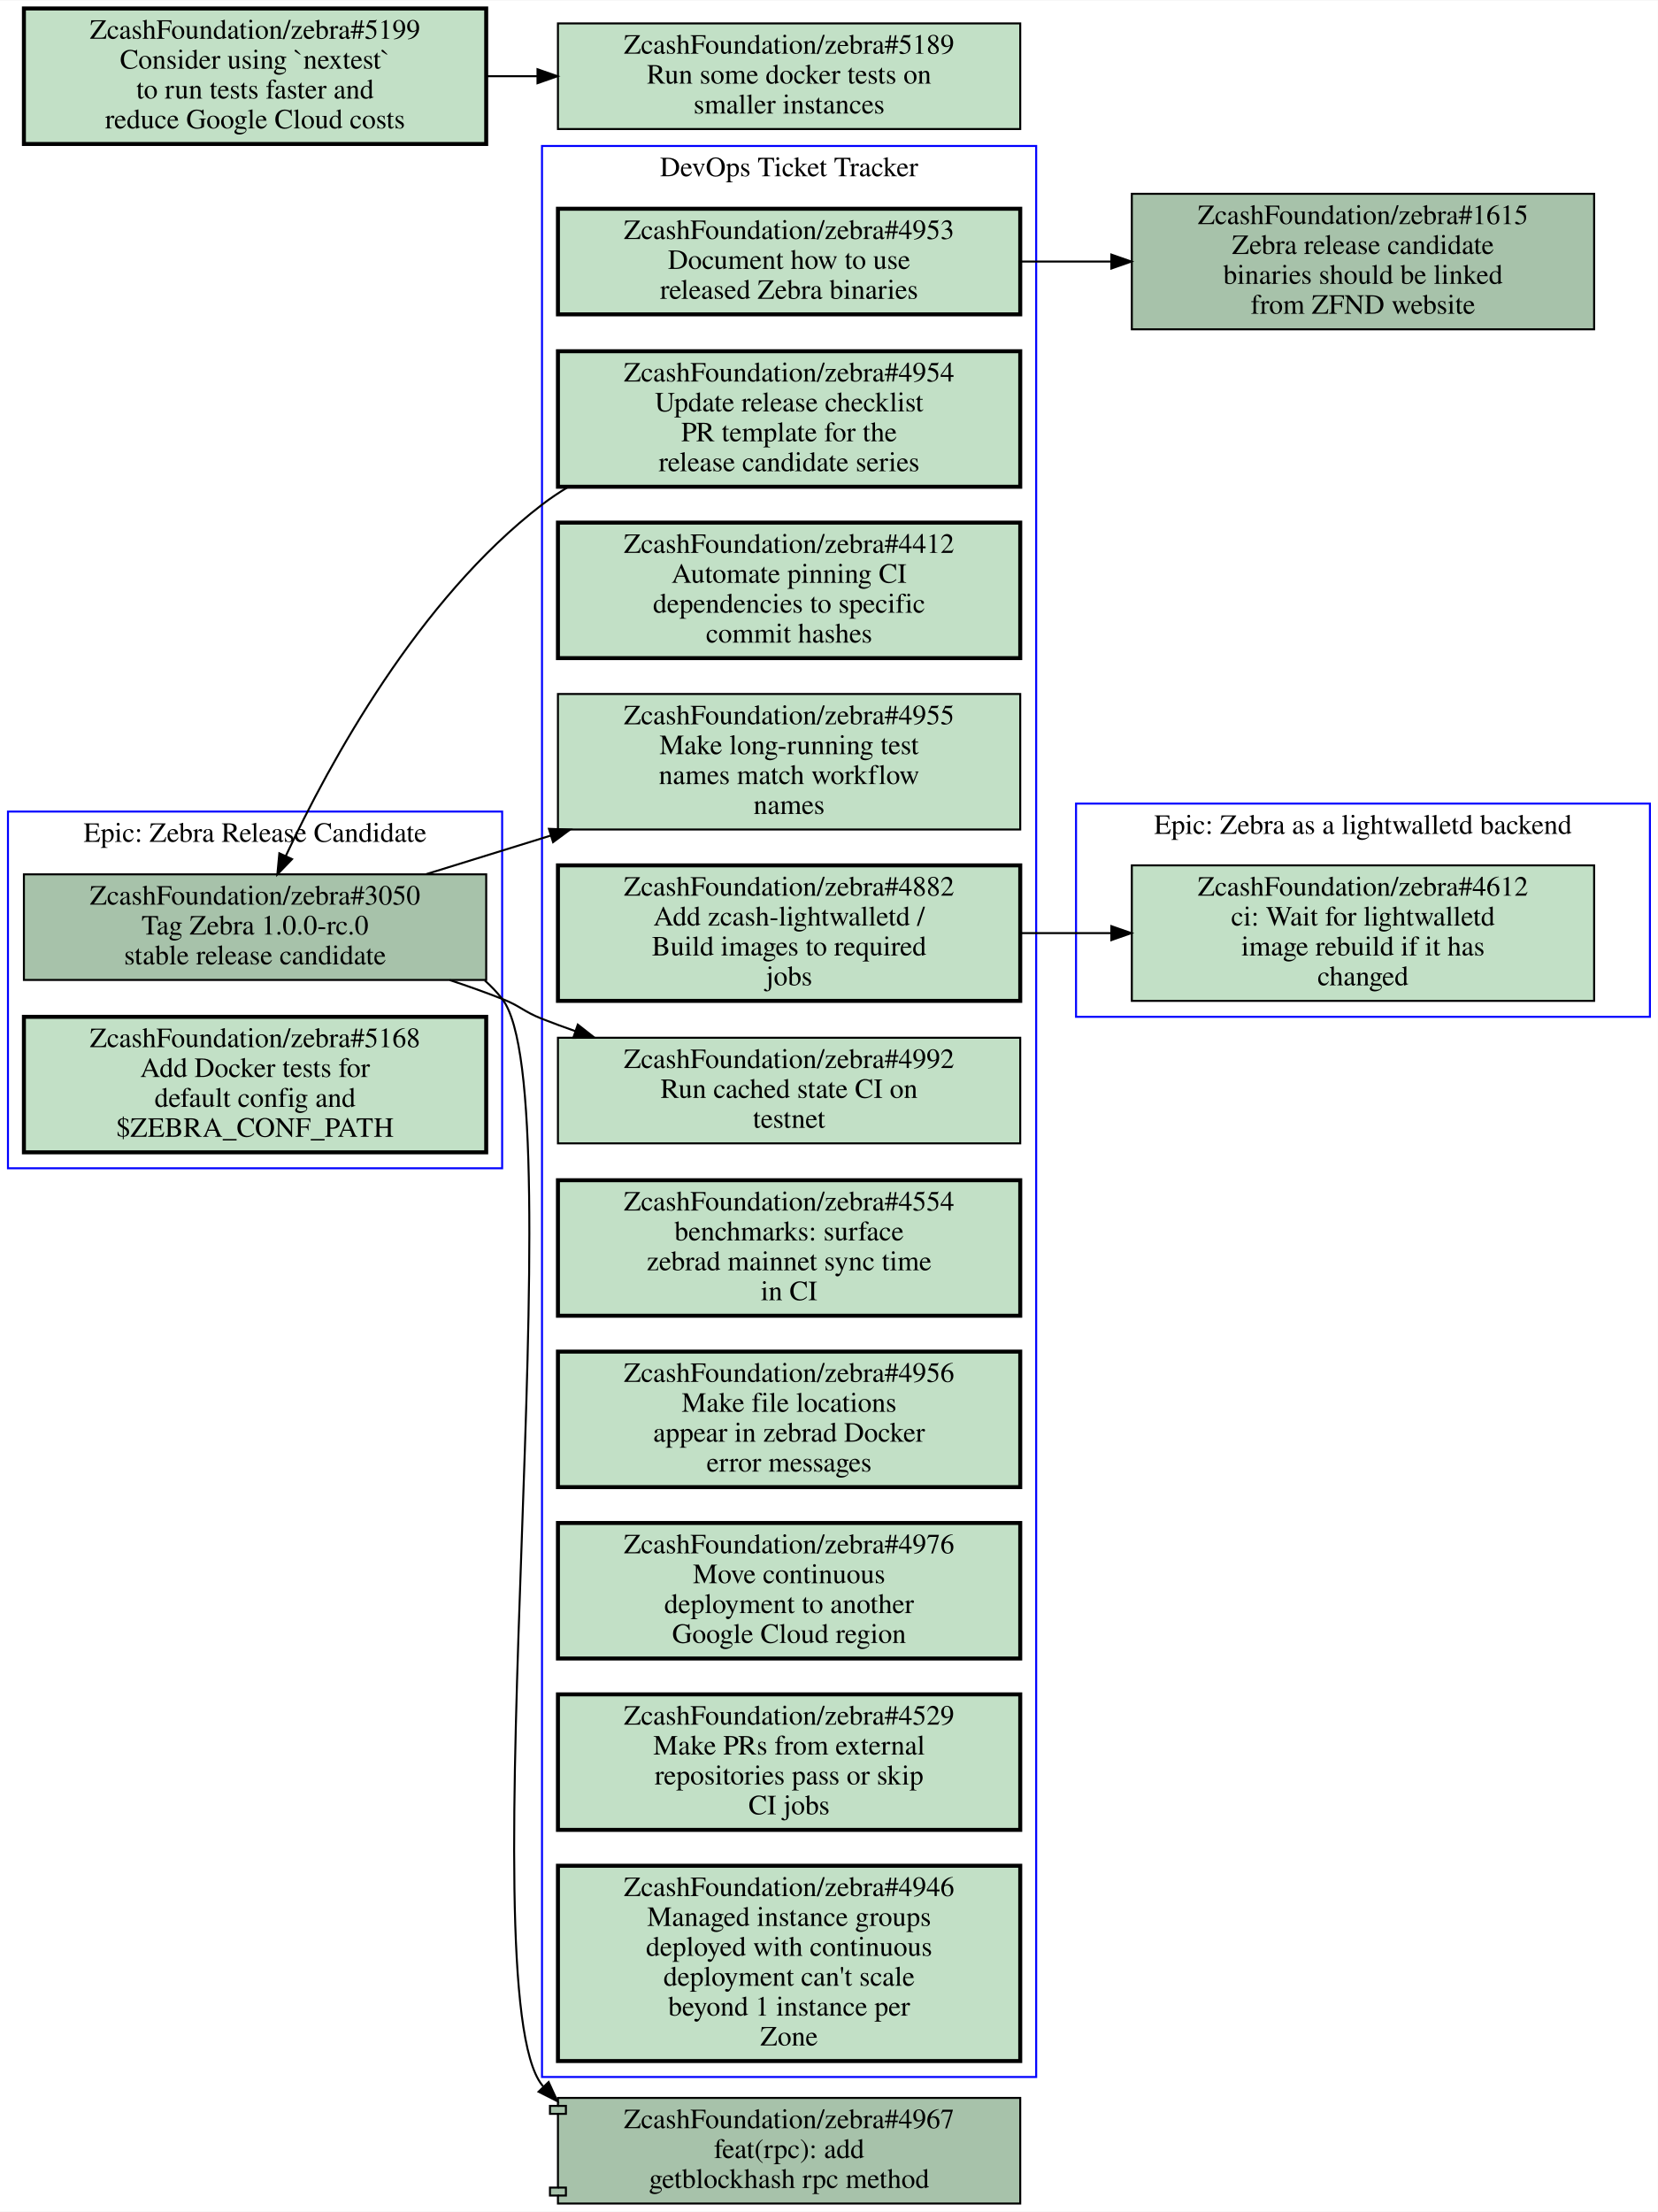
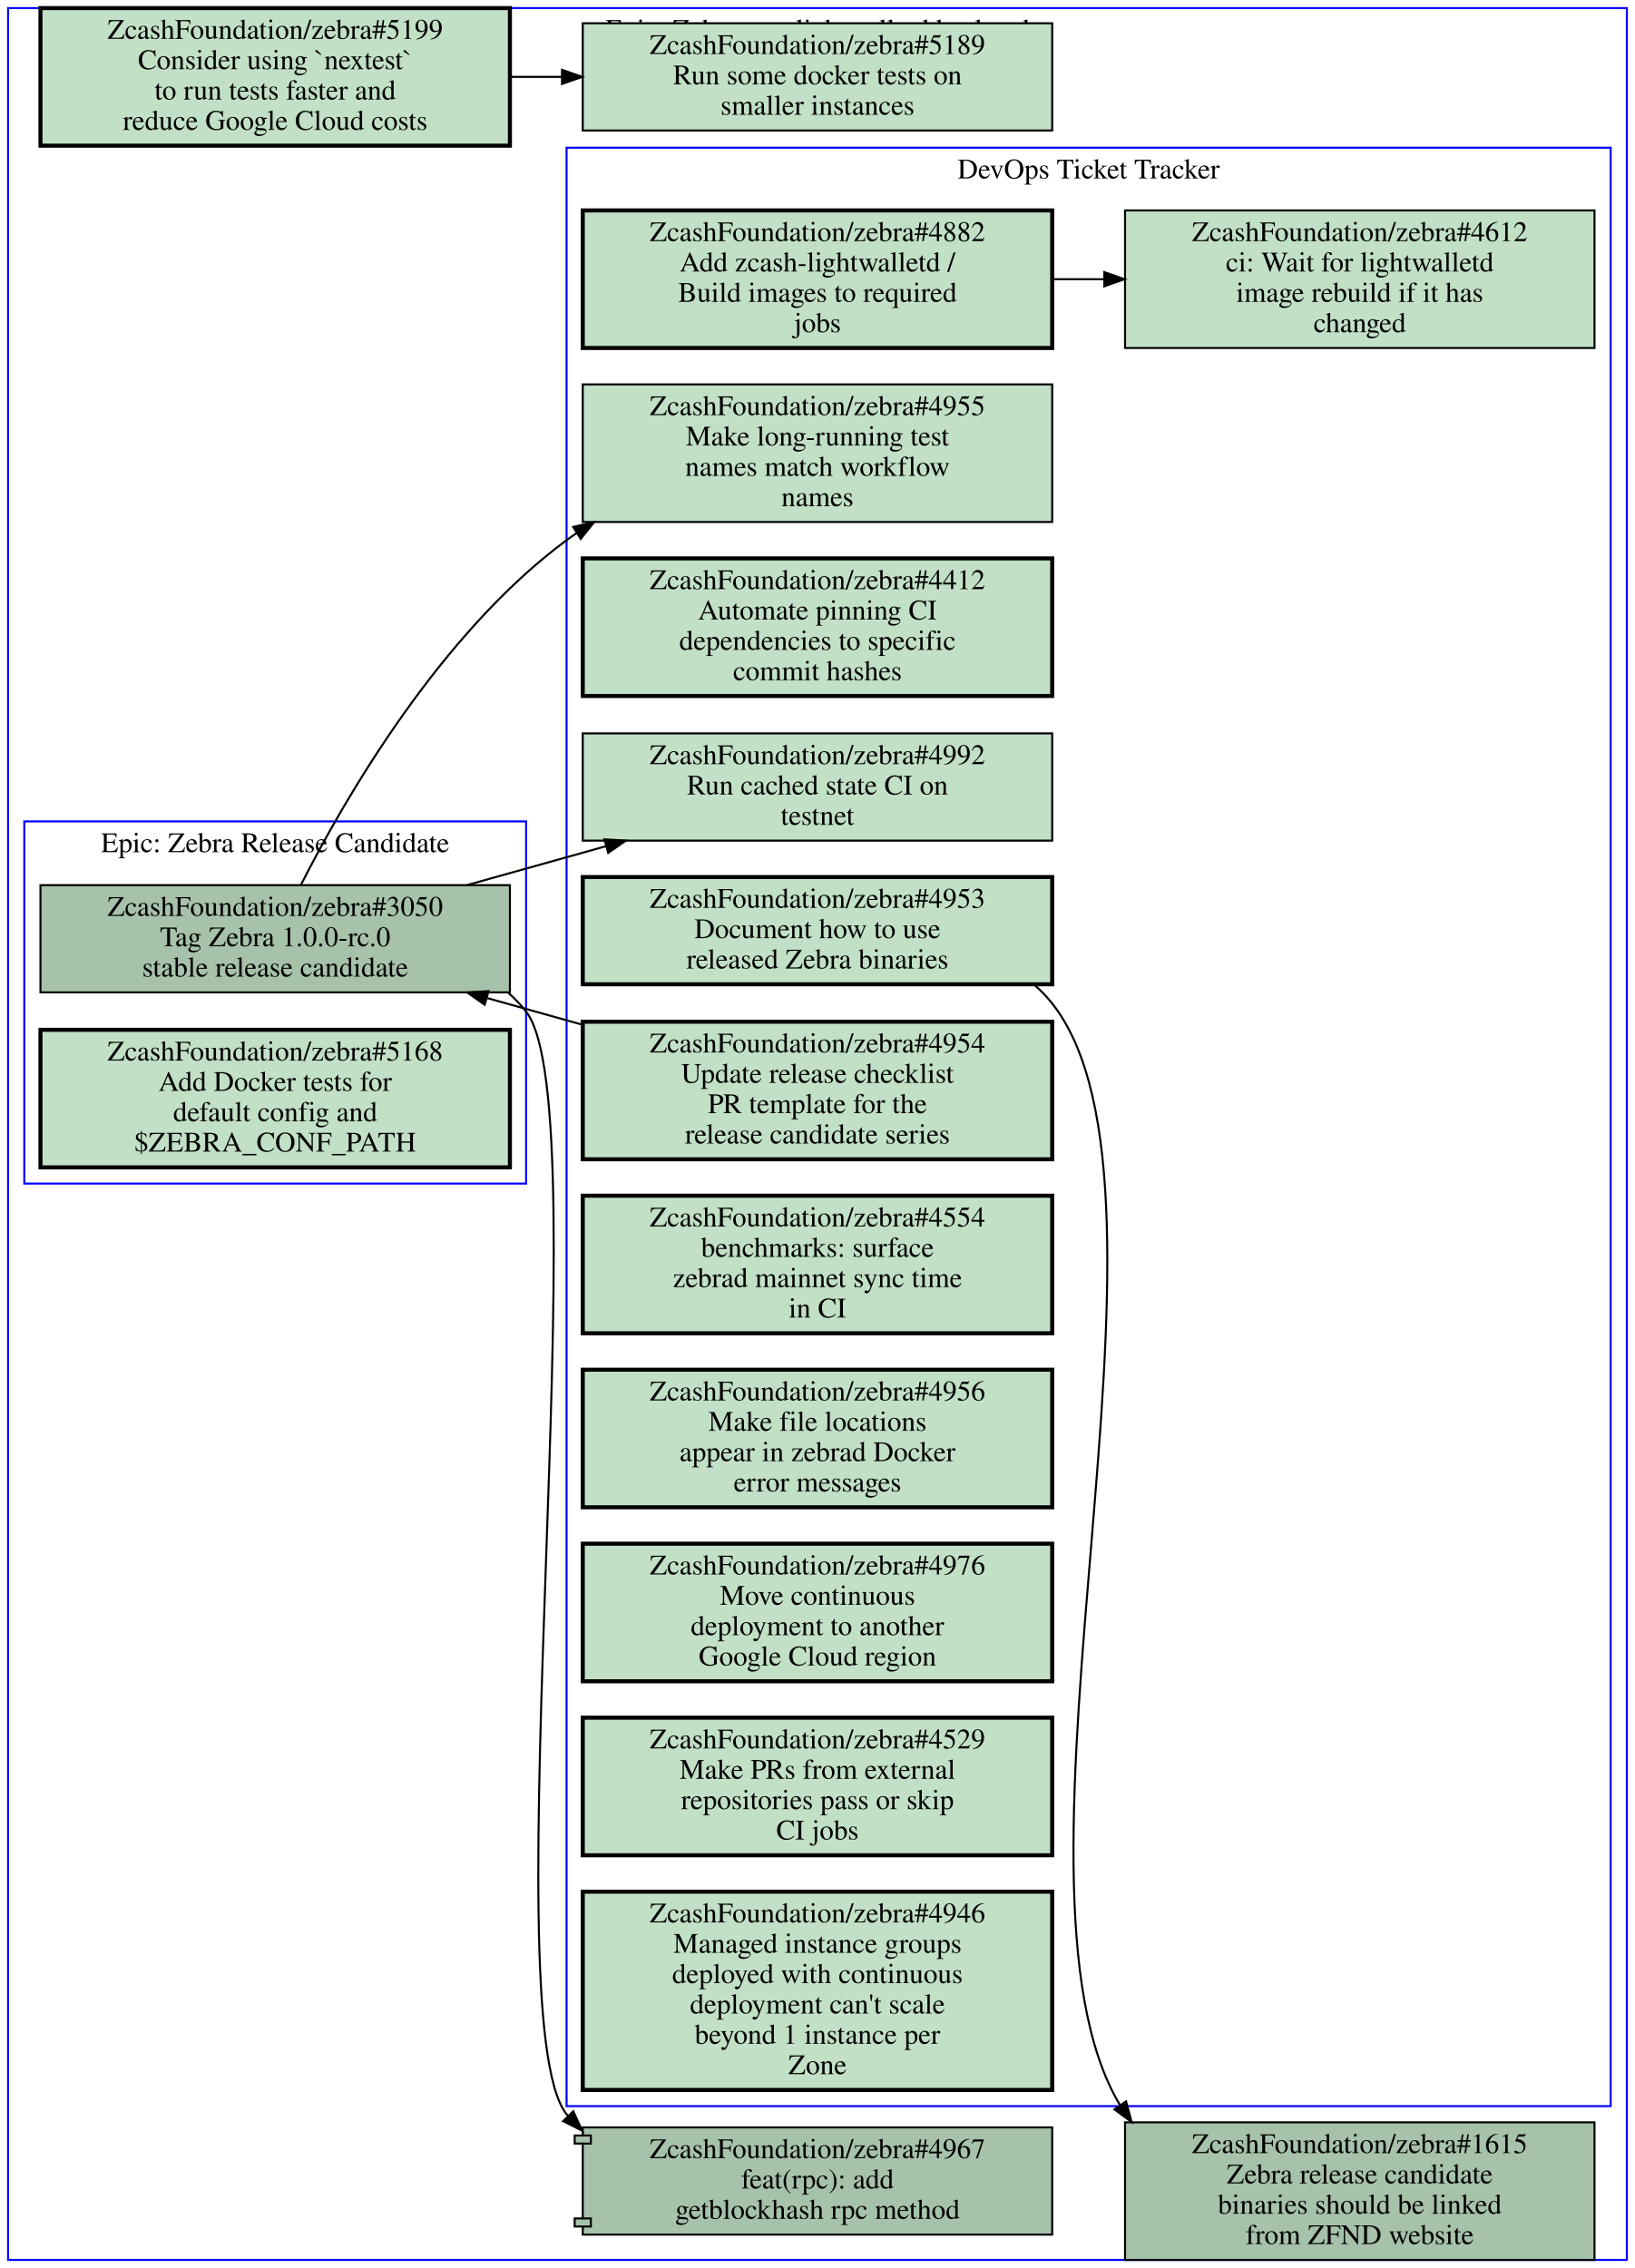
- <svg xmlns="http://www.w3.org/2000/svg" xmlns:xlink="http://www.w3.org/1999/xlink" width="832pt" height="1110pt" viewBox="0.00 0.00 832.00 1109.50">
-   <g id="graph0" class="graph" transform="scale(1 1) rotate(0) translate(4 1105.5)">
-     <polygon fill="#ffffff" stroke="transparent" points="-4,4 -4,-1105.5 828,-1105.5 828,4 -4,4" />
+ <svg xmlns="http://www.w3.org/2000/svg" xmlns:xlink="http://www.w3.org/1999/xlink" width="808pt" height="1121pt" viewBox="0.00 0.00 808.00 1121.00">
+   <g id="graph0" class="graph" transform="scale(1 1) rotate(0) translate(4 1117)">
+     <polygon fill="#ffffff" stroke="transparent" points="-4,4 -4,-1117 804,-1117 804,4 -4,4" />
    <g id="clust1" class="cluster">
-       <polygon fill="none" stroke="#0000ff" points="536,-595.5 536,-702.5 824,-702.5 824,-595.5 536,-595.5" />
-       <text text-anchor="middle" x="680" y="-687.3" font-family="Times,serif" font-size="14.00" fill="#000000">Epic: Zebra as a lightwalletd backend</text>
+       <polygon fill="none" stroke="#0000ff" points="8,-532 8,-711 256,-711 256,-532 8,-532" />
+       <text text-anchor="middle" x="132" y="-695.8" font-family="Times,serif" font-size="14.00" fill="#000000">Epic: Zebra Release Candidate</text>
    </g>
    <g id="clust2" class="cluster">
-       <polygon fill="none" stroke="#0000ff" points="268,-63.5 268,-1032.5 516,-1032.5 516,-63.5 268,-63.5" />
-       <text text-anchor="middle" x="392" y="-1017.3" font-family="Times,serif" font-size="14.00" fill="#000000">DevOps Ticket Tracker</text>
+       <polygon fill="none" stroke="#0000ff" points="276,-76 276,-1044 792,-1044 792,-76 276,-76" />
+       <text text-anchor="middle" x="534" y="-1028.8" font-family="Times,serif" font-size="14.00" fill="#000000">DevOps Ticket Tracker</text>
    </g>
    <g id="clust3" class="cluster">
-       <polygon fill="none" stroke="#0000ff" points="0,-519.5 0,-698.5 248,-698.5 248,-519.5 0,-519.5" />
-       <text text-anchor="middle" x="124" y="-683.3" font-family="Times,serif" font-size="14.00" fill="#000000">Epic: Zebra Release Candidate</text>
+       <polygon fill="none" stroke="#0000ff" points="0,0 0,-1113 800,-1113 800,0 0,0" />
+       <text text-anchor="middle" x="400" y="-1097.8" font-family="Times,serif" font-size="14.00" fill="#000000">Epic: Zebra as a lightwalletd backend</text>
    </g>
    <g id="node1" class="node open">
      <g id="a_node1">
-         <a xlink:href="https://github.com/ZcashFoundation/zebra/issues/4612" xlink:title="ZcashFoundation/zebra#4612&#10;ci: Wait for lightwalletd&#10;image rebuild if it has&#10;changed" target="_blank">
-           <polygon fill="#c2e0c6" stroke="#000000" points="796,-671.5 564,-671.5 564,-603.5 796,-603.5 796,-671.5" />
-           <text text-anchor="middle" x="680" y="-656.3" font-family="Times,serif" font-size="14.00" fill="#000000">ZcashFoundation/zebra#4612</text>
-           <text text-anchor="middle" x="680" y="-641.3" font-family="Times,serif" font-size="14.00" fill="#000000">ci: Wait for lightwalletd</text>
-           <text text-anchor="middle" x="680" y="-626.3" font-family="Times,serif" font-size="14.00" fill="#000000">image rebuild if it has</text>
-           <text text-anchor="middle" x="680" y="-611.3" font-family="Times,serif" font-size="14.00" fill="#000000">changed</text>
-         </a>
-       </g>
+         <a xlink:href="https://github.com/ZcashFoundation/zebra/issues/3050" xlink:title="ZcashFoundation/zebra#3050&#10;Tag Zebra 1.0.0-rc.0&#10;stable release candidate" target="_blank">
+           <polygon fill="#a7c2aa" stroke="#000000" points="248,-679.5 16,-679.5 16,-626.5 248,-626.5 248,-679.5" />
+           <text text-anchor="middle" x="132" y="-664.3" font-family="Times,serif" font-size="14.00" fill="#000000">ZcashFoundation/zebra#3050</text>
+           <text text-anchor="middle" x="132" y="-649.3" font-family="Times,serif" font-size="14.00" fill="#000000">Tag Zebra 1.0.0-rc.0</text>
+           <text text-anchor="middle" x="132" y="-634.3" font-family="Times,serif" font-size="14.00" fill="#000000">stable release candidate</text>
+         </a>
+       </g>
+     </g>
+     <g id="node7" class="node open">
+       <g id="a_node7">
+         <a xlink:href="https://github.com/ZcashFoundation/zebra/issues/4955" xlink:title="ZcashFoundation/zebra#4955&#10;Make long-running test&#10;names match workflow&#10;names" target="_blank">
+           <polygon fill="#c2e0c6" stroke="#000000" points="516,-927 284,-927 284,-859 516,-859 516,-927" />
+           <text text-anchor="middle" x="400" y="-911.8" font-family="Times,serif" font-size="14.00" fill="#000000">ZcashFoundation/zebra#4955</text>
+           <text text-anchor="middle" x="400" y="-896.8" font-family="Times,serif" font-size="14.00" fill="#000000">Make long-running test</text>
+           <text text-anchor="middle" x="400" y="-881.8" font-family="Times,serif" font-size="14.00" fill="#000000">names match workflow</text>
+           <text text-anchor="middle" x="400" y="-866.8" font-family="Times,serif" font-size="14.00" fill="#000000">names</text>
+         </a>
+       </g>
+     </g>
+     <g id="edge4" class="edge">
+       <path fill="none" stroke="#000000" d="M144.72,-679.64C166.1,-721.72 213.15,-803.53 276,-850 277.61,-851.19 279.26,-852.36 280.95,-853.49" />
+       <polygon fill="#000000" stroke="#000000" points="279.266,-856.565 289.6,-858.9 282.978,-850.63 279.266,-856.565" />
+     </g>
+     <g id="node9" class="node open">
+       <g id="a_node9">
+         <a xlink:href="https://github.com/ZcashFoundation/zebra/issues/4992" xlink:title="ZcashFoundation/zebra#4992&#10;Run cached state CI on&#10;testnet" target="_blank">
+           <polygon fill="#c2e0c6" stroke="#000000" points="516,-754.5 284,-754.5 284,-701.5 516,-701.5 516,-754.5" />
+           <text text-anchor="middle" x="400" y="-739.3" font-family="Times,serif" font-size="14.00" fill="#000000">ZcashFoundation/zebra#4992</text>
+           <text text-anchor="middle" x="400" y="-724.3" font-family="Times,serif" font-size="14.00" fill="#000000">Run cached state CI on</text>
+           <text text-anchor="middle" x="400" y="-709.3" font-family="Times,serif" font-size="14.00" fill="#000000">testnet</text>
+         </a>
+       </g>
+     </g>
+     <g id="edge5" class="edge">
+       <path fill="none" stroke="#000000" d="M226.86,-679.55C249.03,-685.75 272.76,-692.39 295.33,-698.71" />
+       <polygon fill="#000000" stroke="#000000" points="294.687,-702.164 305.26,-701.49 296.574,-695.424 294.687,-702.164" />
+     </g>
+     <g id="node16" class="node open">
+       <g id="a_node16">
+         <a xlink:href="https://github.com/ZcashFoundation/zebra/pull/4967" xlink:title="ZcashFoundation/zebra#4967&#10;feat(rpc): add&#10;getblockhash rpc method" target="_blank">
+           <polygon fill="#a7c2aa" stroke="#000000" points="516,-65.5 284,-65.5 284,-61.5 280,-61.5 280,-57.5 284,-57.5 284,-20.5 280,-20.5 280,-16.5 284,-16.5 284,-12.5 516,-12.5 516,-65.5" />
+           <polyline fill="none" stroke="#000000" points="284,-61.5 288,-61.5 288,-57.5 284,-57.5 " />
+           <polyline fill="none" stroke="#000000" points="284,-20.5 288,-20.5 288,-16.5 284,-16.5 " />
+           <text text-anchor="middle" x="400" y="-50.3" font-family="Times,serif" font-size="14.00" fill="#000000">ZcashFoundation/zebra#4967</text>
+           <text text-anchor="middle" x="400" y="-35.3" font-family="Times,serif" font-size="14.00" fill="#000000">feat(rpc): add</text>
+           <text text-anchor="middle" x="400" y="-20.3" font-family="Times,serif" font-size="14.00" fill="#000000">getblockhash rpc method</text>
+         </a>
+       </g>
+     </g>
+     <g id="edge6" class="edge">
+       <path fill="none" stroke="#000000" d="M247.32,-626.2C250.47,-623.42 253.38,-620.36 256,-617 293.27,-569.22 238.2,-119.36 276,-72 276.22,-71.723 276.45,-71.447 276.67,-71.174" />
+       <polygon fill="#000000" stroke="#000000" points="279.32,-73.468 283.75,-63.844 274.285,-68.605 279.32,-73.468" />
    </g>
    <g id="node2" class="node open">
      <g id="a_node2">
+         <a xlink:href="https://github.com/ZcashFoundation/zebra/issues/5168" xlink:title="ZcashFoundation/zebra#5168&#10;Add Docker tests for&#10;default config and&#10;$ZEBRA_CONF_PATH" target="_blank">
+           <polygon fill="#c2e0c6" stroke="#000000" stroke-width="2" points="248,-608 16,-608 16,-540 248,-540 248,-608" />
+           <text text-anchor="middle" x="132" y="-592.8" font-family="Times,serif" font-size="14.00" fill="#000000">ZcashFoundation/zebra#5168</text>
+           <text text-anchor="middle" x="132" y="-577.8" font-family="Times,serif" font-size="14.00" fill="#000000">Add Docker tests for</text>
+           <text text-anchor="middle" x="132" y="-562.8" font-family="Times,serif" font-size="14.00" fill="#000000">default config and</text>
+           <text text-anchor="middle" x="132" y="-547.8" font-family="Times,serif" font-size="14.00" fill="#000000">$ZEBRA_CONF_PATH</text>
+         </a>
+       </g>
+     </g>
+     <g id="node3" class="node open">
+       <g id="a_node3">
        <a xlink:href="https://github.com/ZcashFoundation/zebra/issues/4953" xlink:title="ZcashFoundation/zebra#4953&#10;Document how to use&#10;released Zebra binaries" target="_blank">
-           <polygon fill="#c2e0c6" stroke="#000000" stroke-width="2" points="508,-1001 276,-1001 276,-948 508,-948 508,-1001" />
-           <text text-anchor="middle" x="392" y="-985.8" font-family="Times,serif" font-size="14.00" fill="#000000">ZcashFoundation/zebra#4953</text>
-           <text text-anchor="middle" x="392" y="-970.8" font-family="Times,serif" font-size="14.00" fill="#000000">Document how to use</text>
-           <text text-anchor="middle" x="392" y="-955.8" font-family="Times,serif" font-size="14.00" fill="#000000">released Zebra binaries</text>
+           <polygon fill="#c2e0c6" stroke="#000000" stroke-width="2" points="516,-683.5 284,-683.5 284,-630.5 516,-630.5 516,-683.5" />
+           <text text-anchor="middle" x="400" y="-668.3" font-family="Times,serif" font-size="14.00" fill="#000000">ZcashFoundation/zebra#4953</text>
+           <text text-anchor="middle" x="400" y="-653.3" font-family="Times,serif" font-size="14.00" fill="#000000">Document how to use</text>
+           <text text-anchor="middle" x="400" y="-638.3" font-family="Times,serif" font-size="14.00" fill="#000000">released Zebra binaries</text>
        </a>
      </g>
    </g>
    <g id="node15" class="node open">
      <g id="a_node15">
        <a xlink:href="https://github.com/ZcashFoundation/zebra/issues/1615" xlink:title="ZcashFoundation/zebra#1615&#10;Zebra release candidate&#10;binaries should be linked&#10;from ZFND website" target="_blank">
-           <polygon fill="#a7c2aa" stroke="#000000" points="796,-1008.5 564,-1008.5 564,-940.5 796,-940.5 796,-1008.5" />
-           <text text-anchor="middle" x="680" y="-993.3" font-family="Times,serif" font-size="14.00" fill="#000000">ZcashFoundation/zebra#1615</text>
-           <text text-anchor="middle" x="680" y="-978.3" font-family="Times,serif" font-size="14.00" fill="#000000">Zebra release candidate</text>
-           <text text-anchor="middle" x="680" y="-963.3" font-family="Times,serif" font-size="14.00" fill="#000000">binaries should be linked</text>
-           <text text-anchor="middle" x="680" y="-948.3" font-family="Times,serif" font-size="14.00" fill="#000000">from ZFND website</text>
+           <polygon fill="#a7c2aa" stroke="#000000" points="784,-68 552,-68 552,0 784,0 784,-68" />
+           <text text-anchor="middle" x="668" y="-52.8" font-family="Times,serif" font-size="14.00" fill="#000000">ZcashFoundation/zebra#1615</text>
+           <text text-anchor="middle" x="668" y="-37.8" font-family="Times,serif" font-size="14.00" fill="#000000">Zebra release candidate</text>
+           <text text-anchor="middle" x="668" y="-22.8" font-family="Times,serif" font-size="14.00" fill="#000000">binaries should be linked</text>
+           <text text-anchor="middle" x="668" y="-7.8" font-family="Times,serif" font-size="14.00" fill="#000000">from ZFND website</text>
+         </a>
+       </g>
+     </g>
+     <g id="edge2" class="edge">
+       <path fill="none" stroke="#000000" d="M506.86,-630.48C510.19,-627.63 513.26,-624.48 516,-621 589.7,-527.52 482.97,-187.21 549.47,-76.592" />
+       <polygon fill="#000000" stroke="#000000" points="552.507,-78.351 555.26,-68.12 546.728,-74.401 552.507,-78.351" />
+     </g>
+     <g id="node4" class="node open">
+       <g id="a_node4">
+         <a xlink:href="https://github.com/ZcashFoundation/zebra/issues/4954" xlink:title="ZcashFoundation/zebra#4954&#10;Update release checklist&#10;PR template for the&#10;release candidate series" target="_blank">
+           <polygon fill="#c2e0c6" stroke="#000000" stroke-width="2" points="516,-612 284,-612 284,-544 516,-544 516,-612" />
+           <text text-anchor="middle" x="400" y="-596.8" font-family="Times,serif" font-size="14.00" fill="#000000">ZcashFoundation/zebra#4954</text>
+           <text text-anchor="middle" x="400" y="-581.8" font-family="Times,serif" font-size="14.00" fill="#000000">Update release checklist</text>
+           <text text-anchor="middle" x="400" y="-566.8" font-family="Times,serif" font-size="14.00" fill="#000000">PR template for the</text>
+           <text text-anchor="middle" x="400" y="-551.8" font-family="Times,serif" font-size="14.00" fill="#000000">release candidate series</text>
+         </a>
+       </g>
+     </g>
+     <g id="edge3" class="edge">
+       <path fill="none" stroke="#000000" d="M283.65,-610.56C268.09,-614.92 252.21,-619.36 236.86,-623.65" />
+       <polygon fill="#000000" stroke="#000000" points="235.546,-620.383 226.86,-626.45 237.433,-627.124 235.546,-620.383" />
+     </g>
+     <g id="node5" class="node open">
+       <g id="a_node5">
+         <a xlink:href="https://github.com/ZcashFoundation/zebra/issues/4412" xlink:title="ZcashFoundation/zebra#4412&#10;Automate pinning CI&#10;dependencies to specific&#10;commit hashes" target="_blank">
+           <polygon fill="#c2e0c6" stroke="#000000" stroke-width="2" points="516,-841 284,-841 284,-773 516,-773 516,-841" />
+           <text text-anchor="middle" x="400" y="-825.8" font-family="Times,serif" font-size="14.00" fill="#000000">ZcashFoundation/zebra#4412</text>
+           <text text-anchor="middle" x="400" y="-810.8" font-family="Times,serif" font-size="14.00" fill="#000000">Automate pinning CI</text>
+           <text text-anchor="middle" x="400" y="-795.8" font-family="Times,serif" font-size="14.00" fill="#000000">dependencies to specific</text>
+           <text text-anchor="middle" x="400" y="-780.8" font-family="Times,serif" font-size="14.00" fill="#000000">commit hashes</text>
+         </a>
+       </g>
+     </g>
+     <g id="node6" class="node open">
+       <g id="a_node6">
+         <a xlink:href="https://github.com/ZcashFoundation/zebra/issues/4612" xlink:title="ZcashFoundation/zebra#4612&#10;ci: Wait for lightwalletd&#10;image rebuild if it has&#10;changed" target="_blank">
+           <polygon fill="#c2e0c6" stroke="#000000" points="784,-1013 552,-1013 552,-945 784,-945 784,-1013" />
+           <text text-anchor="middle" x="668" y="-997.8" font-family="Times,serif" font-size="14.00" fill="#000000">ZcashFoundation/zebra#4612</text>
+           <text text-anchor="middle" x="668" y="-982.8" font-family="Times,serif" font-size="14.00" fill="#000000">ci: Wait for lightwalletd</text>
+           <text text-anchor="middle" x="668" y="-967.8" font-family="Times,serif" font-size="14.00" fill="#000000">image rebuild if it has</text>
+           <text text-anchor="middle" x="668" y="-952.8" font-family="Times,serif" font-size="14.00" fill="#000000">changed</text>
+         </a>
+       </g>
+     </g>
+     <g id="node8" class="node open">
+       <g id="a_node8">
+         <a xlink:href="https://github.com/ZcashFoundation/zebra/issues/4882" xlink:title="ZcashFoundation/zebra#4882&#10;Add zcash-lightwalletd /&#10;Build images to required&#10;jobs" target="_blank">
+           <polygon fill="#c2e0c6" stroke="#000000" stroke-width="2" points="516,-1013 284,-1013 284,-945 516,-945 516,-1013" />
+           <text text-anchor="middle" x="400" y="-997.8" font-family="Times,serif" font-size="14.00" fill="#000000">ZcashFoundation/zebra#4882</text>
+           <text text-anchor="middle" x="400" y="-982.8" font-family="Times,serif" font-size="14.00" fill="#000000">Add zcash-lightwalletd /</text>
+           <text text-anchor="middle" x="400" y="-967.8" font-family="Times,serif" font-size="14.00" fill="#000000">Build images to required</text>
+           <text text-anchor="middle" x="400" y="-952.8" font-family="Times,serif" font-size="14.00" fill="#000000">jobs</text>
        </a>
      </g>
    </g>
    <g id="edge1" class="edge">
-       <path fill="none" stroke="#000000" d="M508.31,-974.5C523.15,-974.5 538.4,-974.5 553.39,-974.5" />
-       <polygon fill="#000000" stroke="#000000" points="553.72,-978 563.72,-974.5 553.72,-971 553.72,-978" />
-     </g>
-     <g id="node3" class="node open">
-       <g id="a_node3">
-         <a xlink:href="https://github.com/ZcashFoundation/zebra/issues/4954" xlink:title="ZcashFoundation/zebra#4954&#10;Update release checklist&#10;PR template for the&#10;release candidate series" target="_blank">
-           <polygon fill="#c2e0c6" stroke="#000000" stroke-width="2" points="508,-929.5 276,-929.5 276,-861.5 508,-861.5 508,-929.5" />
-           <text text-anchor="middle" x="392" y="-914.3" font-family="Times,serif" font-size="14.00" fill="#000000">ZcashFoundation/zebra#4954</text>
-           <text text-anchor="middle" x="392" y="-899.3" font-family="Times,serif" font-size="14.00" fill="#000000">Update release checklist</text>
-           <text text-anchor="middle" x="392" y="-884.3" font-family="Times,serif" font-size="14.00" fill="#000000">PR template for the</text>
-           <text text-anchor="middle" x="392" y="-869.3" font-family="Times,serif" font-size="14.00" fill="#000000">release candidate series</text>
+       <path fill="none" stroke="#000000" d="M516.38,-979C524.71,-979 533.14,-979 541.53,-979" />
+       <polygon fill="#000000" stroke="#000000" points="541.74,-982.5 551.74,-979 541.74,-975.5 541.74,-982.5" />
+     </g>
+     <g id="node10" class="node open">
+       <g id="a_node10">
+         <a xlink:href="https://github.com/ZcashFoundation/zebra/issues/4554" xlink:title="ZcashFoundation/zebra#4554&#10;benchmarks: surface&#10;zebrad mainnet sync time&#10;in CI" target="_blank">
+           <polygon fill="#c2e0c6" stroke="#000000" stroke-width="2" points="516,-526 284,-526 284,-458 516,-458 516,-526" />
+           <text text-anchor="middle" x="400" y="-510.8" font-family="Times,serif" font-size="14.00" fill="#000000">ZcashFoundation/zebra#4554</text>
+           <text text-anchor="middle" x="400" y="-495.8" font-family="Times,serif" font-size="14.00" fill="#000000">benchmarks: surface</text>
+           <text text-anchor="middle" x="400" y="-480.8" font-family="Times,serif" font-size="14.00" fill="#000000">zebrad mainnet sync time</text>
+           <text text-anchor="middle" x="400" y="-465.8" font-family="Times,serif" font-size="14.00" fill="#000000">in CI</text>
+         </a>
+       </g>
+     </g>
+     <g id="node11" class="node open">
+       <g id="a_node11">
+         <a xlink:href="https://github.com/ZcashFoundation/zebra/issues/4956" xlink:title="ZcashFoundation/zebra#4956&#10;Make file locations&#10;appear in zebrad Docker&#10;error messages" target="_blank">
+           <polygon fill="#c2e0c6" stroke="#000000" stroke-width="2" points="516,-440 284,-440 284,-372 516,-372 516,-440" />
+           <text text-anchor="middle" x="400" y="-424.8" font-family="Times,serif" font-size="14.00" fill="#000000">ZcashFoundation/zebra#4956</text>
+           <text text-anchor="middle" x="400" y="-409.8" font-family="Times,serif" font-size="14.00" fill="#000000">Make file locations</text>
+           <text text-anchor="middle" x="400" y="-394.8" font-family="Times,serif" font-size="14.00" fill="#000000">appear in zebrad Docker</text>
+           <text text-anchor="middle" x="400" y="-379.8" font-family="Times,serif" font-size="14.00" fill="#000000">error messages</text>
+         </a>
+       </g>
+     </g>
+     <g id="node12" class="node open">
+       <g id="a_node12">
+         <a xlink:href="https://github.com/ZcashFoundation/zebra/issues/4976" xlink:title="ZcashFoundation/zebra#4976&#10;Move continuous&#10;deployment to another&#10;Google Cloud region" target="_blank">
+           <polygon fill="#c2e0c6" stroke="#000000" stroke-width="2" points="516,-354 284,-354 284,-286 516,-286 516,-354" />
+           <text text-anchor="middle" x="400" y="-338.8" font-family="Times,serif" font-size="14.00" fill="#000000">ZcashFoundation/zebra#4976</text>
+           <text text-anchor="middle" x="400" y="-323.8" font-family="Times,serif" font-size="14.00" fill="#000000">Move continuous</text>
+           <text text-anchor="middle" x="400" y="-308.8" font-family="Times,serif" font-size="14.00" fill="#000000">deployment to another</text>
+           <text text-anchor="middle" x="400" y="-293.8" font-family="Times,serif" font-size="14.00" fill="#000000">Google Cloud region</text>
        </a>
      </g>
    </g>
    <g id="node13" class="node open">
      <g id="a_node13">
-         <a xlink:href="https://github.com/ZcashFoundation/zebra/issues/3050" xlink:title="ZcashFoundation/zebra#3050&#10;Tag Zebra 1.0.0-rc.0&#10;stable release candidate" target="_blank">
-           <polygon fill="#a7c2aa" stroke="#000000" points="240,-667 8,-667 8,-614 240,-614 240,-667" />
-           <text text-anchor="middle" x="124" y="-651.8" font-family="Times,serif" font-size="14.00" fill="#000000">ZcashFoundation/zebra#3050</text>
-           <text text-anchor="middle" x="124" y="-636.8" font-family="Times,serif" font-size="14.00" fill="#000000">Tag Zebra 1.0.0-rc.0</text>
-           <text text-anchor="middle" x="124" y="-621.8" font-family="Times,serif" font-size="14.00" fill="#000000">stable release candidate</text>
-         </a>
-       </g>
-     </g>
-     <g id="edge2" class="edge">
-       <path fill="none" stroke="#000000" d="M281.16,-861.4C276.57,-858.65 272.16,-855.69 268,-852.5 206.06,-805.02 161.39,-723.07 139.41,-676.18" />
-       <polygon fill="#000000" stroke="#000000" points="142.55,-674.631 135.19,-667.01 136.191,-677.557 142.55,-674.631" />
-     </g>
-     <g id="node4" class="node open">
-       <g id="a_node4">
-         <a xlink:href="https://github.com/ZcashFoundation/zebra/issues/4412" xlink:title="ZcashFoundation/zebra#4412&#10;Automate pinning CI&#10;dependencies to specific&#10;commit hashes" target="_blank">
-           <polygon fill="#c2e0c6" stroke="#000000" stroke-width="2" points="508,-843.5 276,-843.5 276,-775.5 508,-775.5 508,-843.5" />
-           <text text-anchor="middle" x="392" y="-828.3" font-family="Times,serif" font-size="14.00" fill="#000000">ZcashFoundation/zebra#4412</text>
-           <text text-anchor="middle" x="392" y="-813.3" font-family="Times,serif" font-size="14.00" fill="#000000">Automate pinning CI</text>
-           <text text-anchor="middle" x="392" y="-798.3" font-family="Times,serif" font-size="14.00" fill="#000000">dependencies to specific</text>
-           <text text-anchor="middle" x="392" y="-783.3" font-family="Times,serif" font-size="14.00" fill="#000000">commit hashes</text>
-         </a>
-       </g>
-     </g>
-     <g id="node5" class="node open">
-       <g id="a_node5">
-         <a xlink:href="https://github.com/ZcashFoundation/zebra/issues/4955" xlink:title="ZcashFoundation/zebra#4955&#10;Make long-running test&#10;names match workflow&#10;names" target="_blank">
-           <polygon fill="#c2e0c6" stroke="#000000" points="508,-757.5 276,-757.5 276,-689.5 508,-689.5 508,-757.5" />
-           <text text-anchor="middle" x="392" y="-742.3" font-family="Times,serif" font-size="14.00" fill="#000000">ZcashFoundation/zebra#4955</text>
-           <text text-anchor="middle" x="392" y="-727.3" font-family="Times,serif" font-size="14.00" fill="#000000">Make long-running test</text>
-           <text text-anchor="middle" x="392" y="-712.3" font-family="Times,serif" font-size="14.00" fill="#000000">names match workflow</text>
-           <text text-anchor="middle" x="392" y="-697.3" font-family="Times,serif" font-size="14.00" fill="#000000">names</text>
-         </a>
-       </g>
-     </g>
-     <g id="node6" class="node open">
-       <g id="a_node6">
-         <a xlink:href="https://github.com/ZcashFoundation/zebra/issues/4882" xlink:title="ZcashFoundation/zebra#4882&#10;Add zcash-lightwalletd /&#10;Build images to required&#10;jobs" target="_blank">
-           <polygon fill="#c2e0c6" stroke="#000000" stroke-width="2" points="508,-671.5 276,-671.5 276,-603.5 508,-603.5 508,-671.5" />
-           <text text-anchor="middle" x="392" y="-656.3" font-family="Times,serif" font-size="14.00" fill="#000000">ZcashFoundation/zebra#4882</text>
-           <text text-anchor="middle" x="392" y="-641.3" font-family="Times,serif" font-size="14.00" fill="#000000">Add zcash-lightwalletd /</text>
-           <text text-anchor="middle" x="392" y="-626.3" font-family="Times,serif" font-size="14.00" fill="#000000">Build images to required</text>
-           <text text-anchor="middle" x="392" y="-611.3" font-family="Times,serif" font-size="14.00" fill="#000000">jobs</text>
-         </a>
-       </g>
-     </g>
-     <g id="edge3" class="edge">
-       <path fill="none" stroke="#000000" d="M508.31,-637.5C523.15,-637.5 538.4,-637.5 553.39,-637.5" />
-       <polygon fill="#000000" stroke="#000000" points="553.72,-641 563.72,-637.5 553.72,-634 553.72,-641" />
-     </g>
-     <g id="node7" class="node open">
-       <g id="a_node7">
-         <a xlink:href="https://github.com/ZcashFoundation/zebra/issues/4992" xlink:title="ZcashFoundation/zebra#4992&#10;Run cached state CI on&#10;testnet" target="_blank">
-           <polygon fill="#c2e0c6" stroke="#000000" points="508,-585 276,-585 276,-532 508,-532 508,-585" />
-           <text text-anchor="middle" x="392" y="-569.8" font-family="Times,serif" font-size="14.00" fill="#000000">ZcashFoundation/zebra#4992</text>
-           <text text-anchor="middle" x="392" y="-554.8" font-family="Times,serif" font-size="14.00" fill="#000000">Run cached state CI on</text>
-           <text text-anchor="middle" x="392" y="-539.8" font-family="Times,serif" font-size="14.00" fill="#000000">testnet</text>
-         </a>
-       </g>
-     </g>
-     <g id="node8" class="node open">
-       <g id="a_node8">
-         <a xlink:href="https://github.com/ZcashFoundation/zebra/issues/4554" xlink:title="ZcashFoundation/zebra#4554&#10;benchmarks: surface&#10;zebrad mainnet sync time&#10;in CI" target="_blank">
-           <polygon fill="#c2e0c6" stroke="#000000" stroke-width="2" points="508,-513.5 276,-513.5 276,-445.5 508,-445.5 508,-513.5" />
-           <text text-anchor="middle" x="392" y="-498.3" font-family="Times,serif" font-size="14.00" fill="#000000">ZcashFoundation/zebra#4554</text>
-           <text text-anchor="middle" x="392" y="-483.3" font-family="Times,serif" font-size="14.00" fill="#000000">benchmarks: surface</text>
-           <text text-anchor="middle" x="392" y="-468.3" font-family="Times,serif" font-size="14.00" fill="#000000">zebrad mainnet sync time</text>
-           <text text-anchor="middle" x="392" y="-453.3" font-family="Times,serif" font-size="14.00" fill="#000000">in CI</text>
-         </a>
-       </g>
-     </g>
-     <g id="node9" class="node open">
-       <g id="a_node9">
-         <a xlink:href="https://github.com/ZcashFoundation/zebra/issues/4956" xlink:title="ZcashFoundation/zebra#4956&#10;Make file locations&#10;appear in zebrad Docker&#10;error messages" target="_blank">
-           <polygon fill="#c2e0c6" stroke="#000000" stroke-width="2" points="508,-427.5 276,-427.5 276,-359.5 508,-359.5 508,-427.5" />
-           <text text-anchor="middle" x="392" y="-412.3" font-family="Times,serif" font-size="14.00" fill="#000000">ZcashFoundation/zebra#4956</text>
-           <text text-anchor="middle" x="392" y="-397.3" font-family="Times,serif" font-size="14.00" fill="#000000">Make file locations</text>
-           <text text-anchor="middle" x="392" y="-382.3" font-family="Times,serif" font-size="14.00" fill="#000000">appear in zebrad Docker</text>
-           <text text-anchor="middle" x="392" y="-367.3" font-family="Times,serif" font-size="14.00" fill="#000000">error messages</text>
-         </a>
-       </g>
-     </g>
-     <g id="node10" class="node open">
-       <g id="a_node10">
-         <a xlink:href="https://github.com/ZcashFoundation/zebra/issues/4976" xlink:title="ZcashFoundation/zebra#4976&#10;Move continuous&#10;deployment to another&#10;Google Cloud region" target="_blank">
-           <polygon fill="#c2e0c6" stroke="#000000" stroke-width="2" points="508,-341.5 276,-341.5 276,-273.5 508,-273.5 508,-341.5" />
-           <text text-anchor="middle" x="392" y="-326.3" font-family="Times,serif" font-size="14.00" fill="#000000">ZcashFoundation/zebra#4976</text>
-           <text text-anchor="middle" x="392" y="-311.3" font-family="Times,serif" font-size="14.00" fill="#000000">Move continuous</text>
-           <text text-anchor="middle" x="392" y="-296.3" font-family="Times,serif" font-size="14.00" fill="#000000">deployment to another</text>
-           <text text-anchor="middle" x="392" y="-281.3" font-family="Times,serif" font-size="14.00" fill="#000000">Google Cloud region</text>
-         </a>
-       </g>
-     </g>
-     <g id="node11" class="node open">
-       <g id="a_node11">
        <a xlink:href="https://github.com/ZcashFoundation/zebra/issues/4529" xlink:title="ZcashFoundation/zebra#4529&#10;Make PRs from external&#10;repositories pass or skip&#10;CI jobs" target="_blank">
-           <polygon fill="#c2e0c6" stroke="#000000" stroke-width="2" points="508,-255.5 276,-255.5 276,-187.5 508,-187.5 508,-255.5" />
-           <text text-anchor="middle" x="392" y="-240.3" font-family="Times,serif" font-size="14.00" fill="#000000">ZcashFoundation/zebra#4529</text>
-           <text text-anchor="middle" x="392" y="-225.3" font-family="Times,serif" font-size="14.00" fill="#000000">Make PRs from external</text>
-           <text text-anchor="middle" x="392" y="-210.3" font-family="Times,serif" font-size="14.00" fill="#000000">repositories pass or skip</text>
-           <text text-anchor="middle" x="392" y="-195.3" font-family="Times,serif" font-size="14.00" fill="#000000">CI jobs</text>
-         </a>
-       </g>
-     </g>
-     <g id="node12" class="node open">
-       <g id="a_node12">
-         <a xlink:href="https://github.com/ZcashFoundation/zebra/issues/4946" xlink:title="ZcashFoundation/zebra#4946&#10;Managed instance groups&#10;deployed with continuous&#10;deployment can't scale&#10;beyond 1 instance per&#10;Zone" target="_blank">
-           <polygon fill="#c2e0c6" stroke="#000000" stroke-width="2" points="508,-169.5 276,-169.5 276,-71.5 508,-71.5 508,-169.5" />
-           <text text-anchor="middle" x="392" y="-154.3" font-family="Times,serif" font-size="14.00" fill="#000000">ZcashFoundation/zebra#4946</text>
-           <text text-anchor="middle" x="392" y="-139.3" font-family="Times,serif" font-size="14.00" fill="#000000">Managed instance groups</text>
-           <text text-anchor="middle" x="392" y="-124.3" font-family="Times,serif" font-size="14.00" fill="#000000">deployed with continuous</text>
-           <text text-anchor="middle" x="392" y="-109.3" font-family="Times,serif" font-size="14.00" fill="#000000">deployment can't scale</text>
-           <text text-anchor="middle" x="392" y="-94.3" font-family="Times,serif" font-size="14.00" fill="#000000">beyond 1 instance per</text>
-           <text text-anchor="middle" x="392" y="-79.3" font-family="Times,serif" font-size="14.00" fill="#000000">Zone</text>
-         </a>
-       </g>
-     </g>
-     <g id="edge4" class="edge">
-       <path fill="none" stroke="#000000" d="M209.9,-667.1C229.82,-673.27 251.37,-679.95 272.44,-686.47" />
-       <polygon fill="#000000" stroke="#000000" points="271.482,-689.837 282.07,-689.46 273.558,-683.152 271.482,-689.837" />
-     </g>
-     <g id="edge5" class="edge">
-       <path fill="none" stroke="#000000" d="M221.7,-613.95C230.66,-610.97 239.55,-607.81 248,-604.5 257.25,-600.88 258.75,-598.12 268,-594.5 273.42,-592.38 279.01,-590.32 284.68,-588.33" />
-       <polygon fill="#000000" stroke="#000000" points="285.965,-591.59 294.3,-585.05 283.705,-584.965 285.965,-591.59" />
-     </g>
-     <g id="node16" class="node open">
-       <g id="a_node16">
-         <a xlink:href="https://github.com/ZcashFoundation/zebra/pull/4967" xlink:title="ZcashFoundation/zebra#4967&#10;feat(rpc): add&#10;getblockhash rpc method" target="_blank">
-           <polygon fill="#a7c2aa" stroke="#000000" points="508,-53 276,-53 276,-49 272,-49 272,-45 276,-45 276,-8 272,-8 272,-4 276,-4 276,0 508,0 508,-53" />
-           <polyline fill="none" stroke="#000000" points="276,-49 280,-49 280,-45 276,-45 " />
-           <polyline fill="none" stroke="#000000" points="276,-8 280,-8 280,-4 276,-4 " />
-           <text text-anchor="middle" x="392" y="-37.8" font-family="Times,serif" font-size="14.00" fill="#000000">ZcashFoundation/zebra#4967</text>
-           <text text-anchor="middle" x="392" y="-22.8" font-family="Times,serif" font-size="14.00" fill="#000000">feat(rpc): add</text>
-           <text text-anchor="middle" x="392" y="-7.8" font-family="Times,serif" font-size="14.00" fill="#000000">getblockhash rpc method</text>
-         </a>
-       </g>
-     </g>
-     <g id="edge6" class="edge">
-       <path fill="none" stroke="#000000" d="M239.32,-613.7C242.47,-610.92 245.38,-607.86 248,-604.5 285.27,-556.72 230.2,-106.86 268,-59.5 268.22,-59.223 268.45,-58.947 268.67,-58.674" />
-       <polygon fill="#000000" stroke="#000000" points="271.32,-60.968 275.75,-51.344 266.285,-56.105 271.32,-60.968" />
+           <polygon fill="#c2e0c6" stroke="#000000" stroke-width="2" points="516,-268 284,-268 284,-200 516,-200 516,-268" />
+           <text text-anchor="middle" x="400" y="-252.8" font-family="Times,serif" font-size="14.00" fill="#000000">ZcashFoundation/zebra#4529</text>
+           <text text-anchor="middle" x="400" y="-237.8" font-family="Times,serif" font-size="14.00" fill="#000000">Make PRs from external</text>
+           <text text-anchor="middle" x="400" y="-222.8" font-family="Times,serif" font-size="14.00" fill="#000000">repositories pass or skip</text>
+           <text text-anchor="middle" x="400" y="-207.8" font-family="Times,serif" font-size="14.00" fill="#000000">CI jobs</text>
+         </a>
+       </g>
    </g>
    <g id="node14" class="node open">
      <g id="a_node14">
-         <a xlink:href="https://github.com/ZcashFoundation/zebra/issues/5168" xlink:title="ZcashFoundation/zebra#5168&#10;Add Docker tests for&#10;default config and&#10;$ZEBRA_CONF_PATH" target="_blank">
-           <polygon fill="#c2e0c6" stroke="#000000" stroke-width="2" points="240,-595.5 8,-595.5 8,-527.5 240,-527.5 240,-595.5" />
-           <text text-anchor="middle" x="124" y="-580.3" font-family="Times,serif" font-size="14.00" fill="#000000">ZcashFoundation/zebra#5168</text>
-           <text text-anchor="middle" x="124" y="-565.3" font-family="Times,serif" font-size="14.00" fill="#000000">Add Docker tests for</text>
-           <text text-anchor="middle" x="124" y="-550.3" font-family="Times,serif" font-size="14.00" fill="#000000">default config and</text>
-           <text text-anchor="middle" x="124" y="-535.3" font-family="Times,serif" font-size="14.00" fill="#000000">$ZEBRA_CONF_PATH</text>
+         <a xlink:href="https://github.com/ZcashFoundation/zebra/issues/4946" xlink:title="ZcashFoundation/zebra#4946&#10;Managed instance groups&#10;deployed with continuous&#10;deployment can't scale&#10;beyond 1 instance per&#10;Zone" target="_blank">
+           <polygon fill="#c2e0c6" stroke="#000000" stroke-width="2" points="516,-182 284,-182 284,-84 516,-84 516,-182" />
+           <text text-anchor="middle" x="400" y="-166.8" font-family="Times,serif" font-size="14.00" fill="#000000">ZcashFoundation/zebra#4946</text>
+           <text text-anchor="middle" x="400" y="-151.8" font-family="Times,serif" font-size="14.00" fill="#000000">Managed instance groups</text>
+           <text text-anchor="middle" x="400" y="-136.8" font-family="Times,serif" font-size="14.00" fill="#000000">deployed with continuous</text>
+           <text text-anchor="middle" x="400" y="-121.8" font-family="Times,serif" font-size="14.00" fill="#000000">deployment can't scale</text>
+           <text text-anchor="middle" x="400" y="-106.8" font-family="Times,serif" font-size="14.00" fill="#000000">beyond 1 instance per</text>
+           <text text-anchor="middle" x="400" y="-91.8" font-family="Times,serif" font-size="14.00" fill="#000000">Zone</text>
        </a>
      </g>
    </g>
    <g id="node17" class="node open">
      <g id="a_node17">
        <a xlink:href="https://github.com/ZcashFoundation/zebra/issues/5189" xlink:title="ZcashFoundation/zebra#5189&#10;Run some docker tests on&#10;smaller instances" target="_blank">
-           <polygon fill="#c2e0c6" stroke="#000000" points="508,-1094 276,-1094 276,-1041 508,-1041 508,-1094" />
-           <text text-anchor="middle" x="392" y="-1078.8" font-family="Times,serif" font-size="14.00" fill="#000000">ZcashFoundation/zebra#5189</text>
-           <text text-anchor="middle" x="392" y="-1063.8" font-family="Times,serif" font-size="14.00" fill="#000000">Run some docker tests on</text>
-           <text text-anchor="middle" x="392" y="-1048.8" font-family="Times,serif" font-size="14.00" fill="#000000">smaller instances</text>
+           <polygon fill="#c2e0c6" stroke="#000000" points="516,-1105.5 284,-1105.5 284,-1052.5 516,-1052.5 516,-1105.5" />
+           <text text-anchor="middle" x="400" y="-1090.3" font-family="Times,serif" font-size="14.00" fill="#000000">ZcashFoundation/zebra#5189</text>
+           <text text-anchor="middle" x="400" y="-1075.3" font-family="Times,serif" font-size="14.00" fill="#000000">Run some docker tests on</text>
+           <text text-anchor="middle" x="400" y="-1060.3" font-family="Times,serif" font-size="14.00" fill="#000000">smaller instances</text>
        </a>
      </g>
    </g>
    <g id="node18" class="node open">
      <g id="a_node18">
        <a xlink:href="https://github.com/ZcashFoundation/zebra/issues/5199" xlink:title="ZcashFoundation/zebra#5199&#10;Consider using `nextest`&#10;to run tests faster and&#10;reduce Google Cloud costs" target="_blank">
-           <polygon fill="#c2e0c6" stroke="#000000" stroke-width="2" points="240,-1101.5 8,-1101.5 8,-1033.5 240,-1033.5 240,-1101.5" />
-           <text text-anchor="middle" x="124" y="-1086.3" font-family="Times,serif" font-size="14.00" fill="#000000">ZcashFoundation/zebra#5199</text>
-           <text text-anchor="middle" x="124" y="-1071.3" font-family="Times,serif" font-size="14.00" fill="#000000">Consider using `nextest`</text>
-           <text text-anchor="middle" x="124" y="-1056.3" font-family="Times,serif" font-size="14.00" fill="#000000">to run tests faster and</text>
-           <text text-anchor="middle" x="124" y="-1041.3" font-family="Times,serif" font-size="14.00" fill="#000000">reduce Google Cloud costs</text>
+           <polygon fill="#c2e0c6" stroke="#000000" stroke-width="2" points="248,-1113 16,-1113 16,-1045 248,-1045 248,-1113" />
+           <text text-anchor="middle" x="132" y="-1097.8" font-family="Times,serif" font-size="14.00" fill="#000000">ZcashFoundation/zebra#5199</text>
+           <text text-anchor="middle" x="132" y="-1082.8" font-family="Times,serif" font-size="14.00" fill="#000000">Consider using `nextest`</text>
+           <text text-anchor="middle" x="132" y="-1067.8" font-family="Times,serif" font-size="14.00" fill="#000000">to run tests faster and</text>
+           <text text-anchor="middle" x="132" y="-1052.8" font-family="Times,serif" font-size="14.00" fill="#000000">reduce Google Cloud costs</text>
        </a>
      </g>
    </g>
    <g id="edge7" class="edge">
-       <path fill="none" stroke="#000000" d="M240.38,-1067.5C248.71,-1067.5 257.14,-1067.5 265.53,-1067.5" />
-       <polygon fill="#000000" stroke="#000000" points="265.74,-1071 275.74,-1067.5 265.74,-1064 265.74,-1071" />
+       <path fill="none" stroke="#000000" d="M248.38,-1079C256.71,-1079 265.14,-1079 273.53,-1079" />
+       <polygon fill="#000000" stroke="#000000" points="273.74,-1082.5 283.74,-1079 273.74,-1075.5 273.74,-1082.5" />
    </g>
  </g>
</svg>
